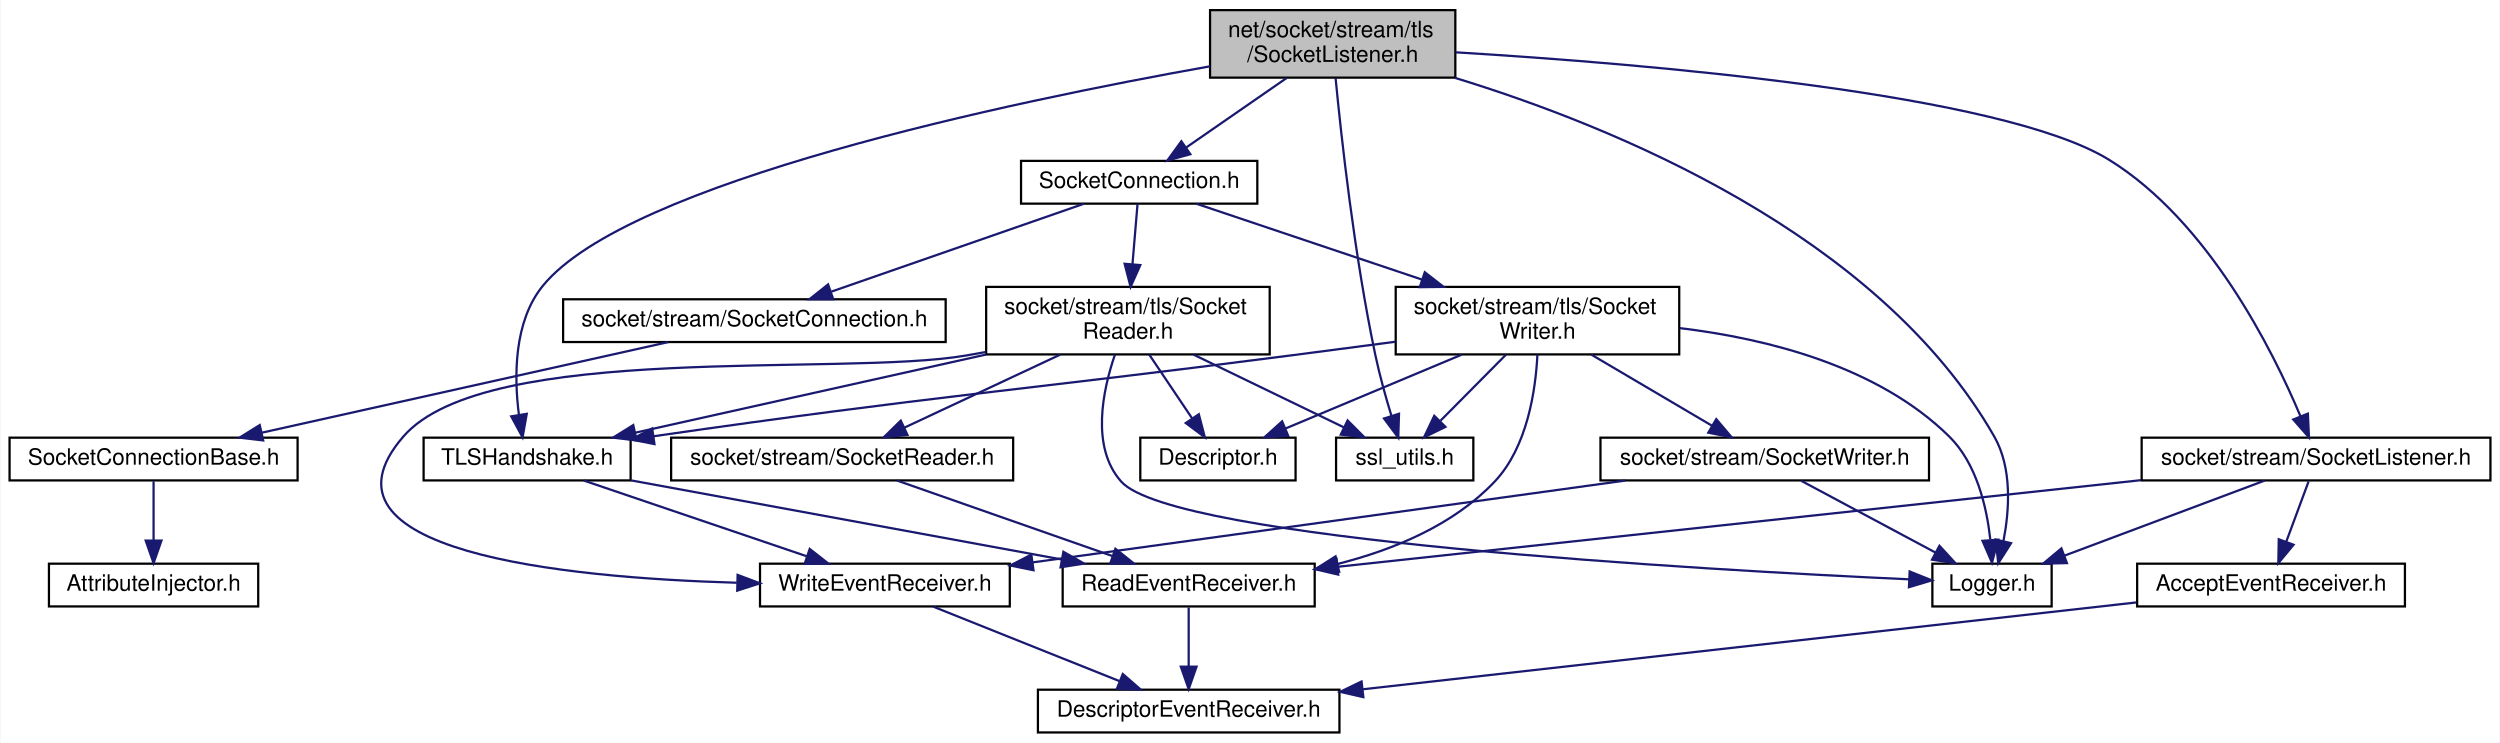
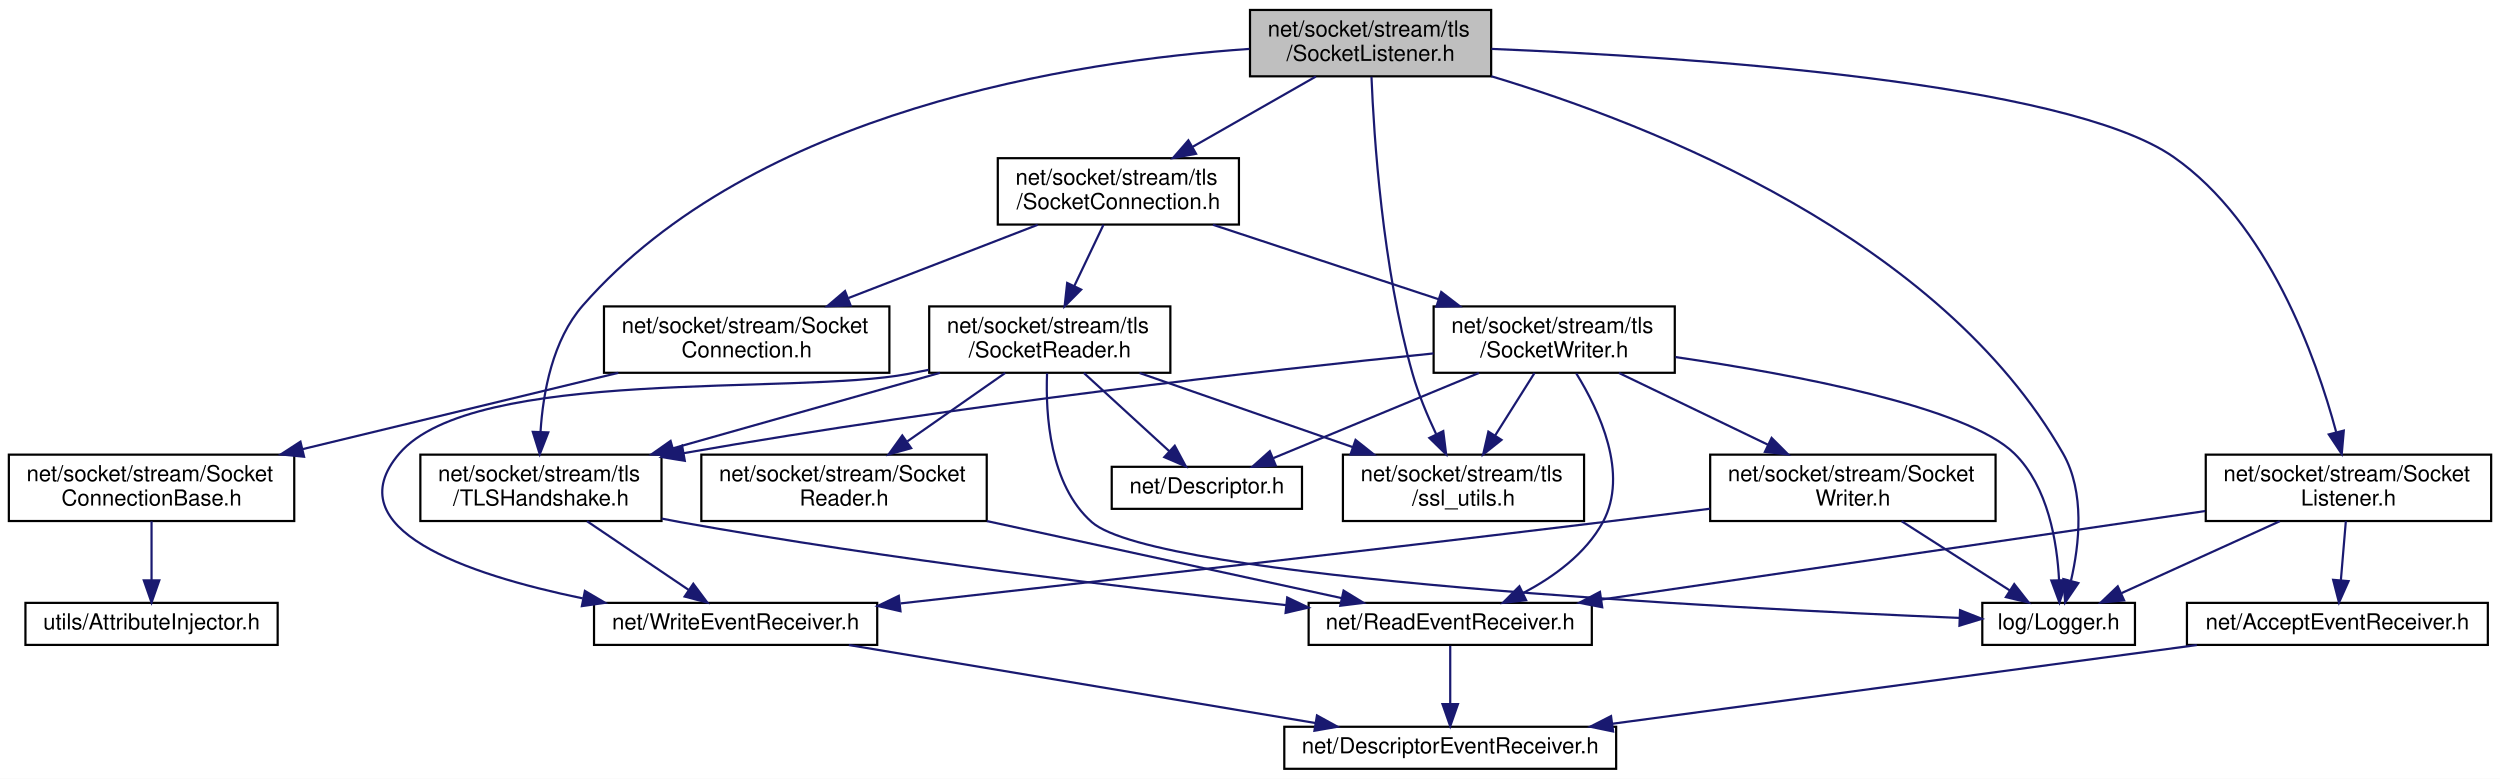
- <svg xmlns="http://www.w3.org/2000/svg" xmlns:xlink="http://www.w3.org/1999/xlink" width="1111pt" height="330pt" viewBox="0.00 0.00 1110.50 330.00">
-   <g id="graph0" class="graph" transform="scale(1 1) rotate(0) translate(4 326)">
-     <polygon fill="white" stroke="transparent" points="-4,4 -4,-326 1106.5,-326 1106.5,4 -4,4" />
+ <svg xmlns="http://www.w3.org/2000/svg" xmlns:xlink="http://www.w3.org/1999/xlink" width="1130pt" height="352pt" viewBox="0.00 0.00 1130.00 352.00">
+   <g id="graph0" class="graph" transform="scale(1 1) rotate(0) translate(4 348)">
+     <polygon fill="white" stroke="transparent" points="-4,4 -4,-348 1126,-348 1126,4 -4,4" />
    <g id="node1" class="node">
      <g id="a_node1">
        <a xlink:title=" ">
-           <polygon fill="#bfbfbf" stroke="black" points="533.5,-291.5 533.5,-321.5 642.5,-321.5 642.5,-291.5 533.5,-291.5" />
-           <text text-anchor="start" x="541.5" y="-309.5" font-family="Helvetica,sans-Serif" font-size="10.00">net/socket/stream/tls</text>
-           <text text-anchor="middle" x="588" y="-298.5" font-family="Helvetica,sans-Serif" font-size="10.00">/SocketListener.h</text>
+           <polygon fill="#bfbfbf" stroke="black" points="561,-313.5 561,-343.5 670,-343.5 670,-313.5 561,-313.5" />
+           <text text-anchor="start" x="569" y="-331.5" font-family="Helvetica,sans-Serif" font-size="10.00">net/socket/stream/tls</text>
+           <text text-anchor="middle" x="615.5" y="-320.5" font-family="Helvetica,sans-Serif" font-size="10.00">/SocketListener.h</text>
        </a>
      </g>
    </g>
    <g id="node2" class="node">
      <g id="a_node2">
        <a xlink:href="_logger_8h.html" target="_top" xlink:title=" ">
-           <polygon fill="white" stroke="black" points="854.5,-56.5 854.5,-75.5 907.5,-75.5 907.5,-56.5 854.5,-56.5" />
-           <text text-anchor="middle" x="881" y="-63.5" font-family="Helvetica,sans-Serif" font-size="10.00">Logger.h</text>
+           <polygon fill="white" stroke="black" points="892,-56.5 892,-75.5 961,-75.5 961,-56.5 892,-56.5" />
+           <text text-anchor="middle" x="926.5" y="-63.5" font-family="Helvetica,sans-Serif" font-size="10.00">log/Logger.h</text>
        </a>
      </g>
    </g>
    <g id="edge1" class="edge">
-       <path fill="none" stroke="midnightblue" d="M642.23,-291.43C712.07,-270.07 830.57,-222.07 882,-132 890.04,-117.93 888.74,-99.19 886.06,-85.45" />
-       <polygon fill="midnightblue" stroke="midnightblue" points="889.46,-84.61 883.76,-75.68 882.64,-86.22 889.46,-84.61" />
+       <path fill="none" stroke="midnightblue" d="M670.08,-313.52C743.96,-291.32 872.96,-240.22 928.5,-143 938.5,-125.49 935.86,-101.82 932.09,-85.57" />
+       <polygon fill="midnightblue" stroke="midnightblue" points="935.41,-84.44 929.45,-75.68 928.65,-86.24 935.41,-84.44" />
    </g>
    <g id="node3" class="node">
      <g id="a_node3">
+         <a xlink:href="_socket_listener_8h.html" target="_top" xlink:title=" ">
+           <polygon fill="white" stroke="black" points="993,-112.5 993,-142.5 1122,-142.5 1122,-112.5 993,-112.5" />
+           <text text-anchor="start" x="1001" y="-130.5" font-family="Helvetica,sans-Serif" font-size="10.00">net/socket/stream/Socket</text>
+           <text text-anchor="middle" x="1057.5" y="-119.5" font-family="Helvetica,sans-Serif" font-size="10.00">Listener.h</text>
+         </a>
+       </g>
+     </g>
+     <g id="edge2" class="edge">
+       <path fill="none" stroke="midnightblue" d="M670.13,-325.89C758.98,-322.29 929.8,-311.04 978.5,-277 1021.26,-247.11 1042.82,-186.61 1051.93,-152.78" />
+       <polygon fill="midnightblue" stroke="midnightblue" points="1055.4,-153.37 1054.47,-142.81 1048.61,-151.64 1055.4,-153.37" />
+     </g>
+     <g id="node7" class="node">
+       <g id="a_node7">
        <a xlink:href="tls_2_socket_connection_8h.html" target="_top" xlink:title=" ">
-           <polygon fill="white" stroke="black" points="449.5,-235.5 449.5,-254.5 554.5,-254.5 554.5,-235.5 449.5,-235.5" />
-           <text text-anchor="middle" x="502" y="-242.5" font-family="Helvetica,sans-Serif" font-size="10.00">SocketConnection.h</text>
-         </a>
-       </g>
-     </g>
-     <g id="edge2" class="edge">
-       <path fill="none" stroke="midnightblue" d="M567.62,-291.4C554.09,-282.04 536.39,-269.79 522.78,-260.38" />
-       <polygon fill="midnightblue" stroke="midnightblue" points="524.73,-257.47 514.51,-254.66 520.75,-263.23 524.73,-257.47" />
+           <polygon fill="white" stroke="black" points="447,-246.5 447,-276.5 556,-276.5 556,-246.5 447,-246.5" />
+           <text text-anchor="start" x="455" y="-264.5" font-family="Helvetica,sans-Serif" font-size="10.00">net/socket/stream/tls</text>
+           <text text-anchor="middle" x="501.5" y="-253.5" font-family="Helvetica,sans-Serif" font-size="10.00">/SocketConnection.h</text>
+         </a>
+       </g>
+     </g>
+     <g id="edge8" class="edge">
+       <path fill="none" stroke="midnightblue" d="M590.76,-313.4C574.48,-304.11 552.96,-291.84 535.13,-281.67" />
+       <polygon fill="midnightblue" stroke="midnightblue" points="536.61,-278.49 526.19,-276.58 533.14,-284.57 536.61,-278.49" />
+     </g>
+     <g id="node15" class="node">
+       <g id="a_node15">
+         <a xlink:href="_t_l_s_handshake_8h.html" target="_top" xlink:title=" ">
+           <polygon fill="white" stroke="black" points="186,-112.5 186,-142.5 295,-142.5 295,-112.5 186,-112.5" />
+           <text text-anchor="start" x="194" y="-130.5" font-family="Helvetica,sans-Serif" font-size="10.00">net/socket/stream/tls</text>
+           <text text-anchor="middle" x="240.5" y="-119.5" font-family="Helvetica,sans-Serif" font-size="10.00">/TLSHandshake.h</text>
+         </a>
+       </g>
+     </g>
+     <g id="edge32" class="edge">
+       <path fill="none" stroke="midnightblue" d="M560.75,-325.89C481.76,-320.45 336.85,-298.21 259.5,-210 245.78,-194.35 241.46,-170.69 240.32,-152.89" />
+       <polygon fill="midnightblue" stroke="midnightblue" points="243.82,-152.56 239.97,-142.69 236.82,-152.8 243.82,-152.56" />
+     </g>
+     <g id="node16" class="node">
+       <g id="a_node16">
+         <a xlink:href="ssl__utils_8h.html" target="_top" xlink:title=" ">
+           <polygon fill="white" stroke="black" points="603,-112.5 603,-142.5 712,-142.5 712,-112.5 603,-112.5" />
+           <text text-anchor="start" x="611" y="-130.5" font-family="Helvetica,sans-Serif" font-size="10.00">net/socket/stream/tls</text>
+           <text text-anchor="middle" x="657.5" y="-119.5" font-family="Helvetica,sans-Serif" font-size="10.00">/ssl_utils.h</text>
+         </a>
+       </g>
+     </g>
+     <g id="edge33" class="edge">
+       <path fill="none" stroke="midnightblue" d="M615.91,-313.3C616.98,-286.53 620.84,-227 634.5,-179 637.12,-169.81 641.16,-160.16 645.13,-151.79" />
+       <polygon fill="midnightblue" stroke="midnightblue" points="648.35,-153.16 649.66,-142.65 642.08,-150.05 648.35,-153.16" />
+     </g>
+     <g id="edge3" class="edge">
+       <path fill="none" stroke="midnightblue" d="M1026.45,-112.4C1004.77,-102.55 976.04,-89.5 954.95,-79.92" />
+       <polygon fill="midnightblue" stroke="midnightblue" points="956.11,-76.61 945.56,-75.66 953.22,-82.98 956.11,-76.61" />
+     </g>
+     <g id="node4" class="node">
+       <g id="a_node4">
+         <a xlink:href="_accept_event_receiver_8h.html" target="_top" xlink:title=" ">
+           <polygon fill="white" stroke="black" points="984.5,-56.5 984.5,-75.5 1120.5,-75.5 1120.5,-56.5 984.5,-56.5" />
+           <text text-anchor="middle" x="1052.5" y="-63.5" font-family="Helvetica,sans-Serif" font-size="10.00">net/AcceptEventReceiver.h</text>
+         </a>
+       </g>
+     </g>
+     <g id="edge4" class="edge">
+       <path fill="none" stroke="midnightblue" d="M1056.32,-112.4C1055.65,-104.47 1054.81,-94.46 1054.08,-85.86" />
+       <polygon fill="midnightblue" stroke="midnightblue" points="1057.55,-85.33 1053.23,-75.66 1050.58,-85.92 1057.55,-85.33" />
+     </g>
+     <g id="node6" class="node">
+       <g id="a_node6">
+         <a xlink:href="_read_event_receiver_8h.html" target="_top" xlink:title=" ">
+           <polygon fill="white" stroke="black" points="587.5,-56.5 587.5,-75.5 715.5,-75.5 715.5,-56.5 587.5,-56.5" />
+           <text text-anchor="middle" x="651.5" y="-63.5" font-family="Helvetica,sans-Serif" font-size="10.00">net/ReadEventReceiver.h</text>
+         </a>
+       </g>
+     </g>
+     <g id="edge6" class="edge">
+       <path fill="none" stroke="midnightblue" d="M992.72,-117.01C918.05,-106.06 795.87,-88.16 719.76,-77" />
+       <polygon fill="midnightblue" stroke="midnightblue" points="720.2,-73.53 709.8,-75.54 719.18,-80.46 720.2,-73.53" />
+     </g>
+     <g id="node5" class="node">
+       <g id="a_node5">
+         <a xlink:href="_descriptor_event_receiver_8h.html" target="_top" xlink:title=" ">
+           <polygon fill="white" stroke="black" points="576.5,-0.5 576.5,-19.5 726.5,-19.5 726.5,-0.5 576.5,-0.5" />
+           <text text-anchor="middle" x="651.5" y="-7.5" font-family="Helvetica,sans-Serif" font-size="10.00">net/DescriptorEventReceiver.h</text>
+         </a>
+       </g>
+     </g>
+     <g id="edge5" class="edge">
+       <path fill="none" stroke="midnightblue" d="M988.96,-56.44C917.1,-46.77 800.28,-31.04 724.67,-20.85" />
+       <polygon fill="midnightblue" stroke="midnightblue" points="725.12,-17.38 714.74,-19.52 724.19,-24.32 725.12,-17.38" />
+     </g>
+     <g id="edge7" class="edge">
+       <path fill="none" stroke="midnightblue" d="M651.5,-56.08C651.5,-49.01 651.5,-38.86 651.5,-29.99" />
+       <polygon fill="midnightblue" stroke="midnightblue" points="655,-29.75 651.5,-19.75 648,-29.75 655,-29.75" />
+     </g>
+     <g id="node8" class="node">
+       <g id="a_node8">
+         <a xlink:href="_socket_connection_8h.html" target="_top" xlink:title=" ">
+           <polygon fill="white" stroke="black" points="269,-179.5 269,-209.5 398,-209.5 398,-179.5 269,-179.5" />
+           <text text-anchor="start" x="277" y="-197.5" font-family="Helvetica,sans-Serif" font-size="10.00">net/socket/stream/Socket</text>
+           <text text-anchor="middle" x="333.5" y="-186.5" font-family="Helvetica,sans-Serif" font-size="10.00">Connection.h</text>
+         </a>
+       </g>
+     </g>
+     <g id="edge9" class="edge">
+       <path fill="none" stroke="midnightblue" d="M465.05,-246.4C439.95,-236.69 406.41,-223.71 379.48,-213.29" />
+       <polygon fill="midnightblue" stroke="midnightblue" points="380.47,-209.92 369.88,-209.58 377.95,-216.45 380.47,-209.92" />
+     </g>
+     <g id="node11" class="node">
+       <g id="a_node11">
+         <a xlink:href="tls_2_socket_reader_8h.html" target="_top" xlink:title=" ">
+           <polygon fill="white" stroke="black" points="416,-179.5 416,-209.5 525,-209.5 525,-179.5 416,-179.5" />
+           <text text-anchor="start" x="424" y="-197.5" font-family="Helvetica,sans-Serif" font-size="10.00">net/socket/stream/tls</text>
+           <text text-anchor="middle" x="470.5" y="-186.5" font-family="Helvetica,sans-Serif" font-size="10.00">/SocketReader.h</text>
+         </a>
+       </g>
+     </g>
+     <g id="edge12" class="edge">
+       <path fill="none" stroke="midnightblue" d="M494.77,-246.4C490.91,-238.3 485.97,-227.94 481.56,-218.69" />
+       <polygon fill="midnightblue" stroke="midnightblue" points="484.68,-217.1 477.21,-209.58 478.36,-220.11 484.68,-217.1" />
+     </g>
+     <g id="node17" class="node">
+       <g id="a_node17">
+         <a xlink:href="tls_2_socket_writer_8h.html" target="_top" xlink:title=" ">
+           <polygon fill="white" stroke="black" points="644,-179.5 644,-209.5 753,-209.5 753,-179.5 644,-179.5" />
+           <text text-anchor="start" x="652" y="-197.5" font-family="Helvetica,sans-Serif" font-size="10.00">net/socket/stream/tls</text>
+           <text text-anchor="middle" x="698.5" y="-186.5" font-family="Helvetica,sans-Serif" font-size="10.00">/SocketWriter.h</text>
+         </a>
+       </g>
+     </g>
+     <g id="edge23" class="edge">
+       <path fill="none" stroke="midnightblue" d="M544.25,-246.4C574.19,-236.52 614.39,-223.25 646.24,-212.74" />
+       <polygon fill="midnightblue" stroke="midnightblue" points="647.44,-216.03 655.84,-209.58 645.24,-209.39 647.44,-216.03" />
    </g>
    <g id="node9" class="node">
      <g id="a_node9">
-         <a xlink:href="_t_l_s_handshake_8h.html" target="_top" xlink:title=" ">
-           <polygon fill="white" stroke="black" points="184,-112.5 184,-131.5 276,-131.5 276,-112.5 184,-112.5" />
-           <text text-anchor="middle" x="230" y="-119.5" font-family="Helvetica,sans-Serif" font-size="10.00">TLSHandshake.h</text>
-         </a>
-       </g>
-     </g>
-     <g id="edge27" class="edge">
-       <path fill="none" stroke="midnightblue" d="M533.45,-296.52C444.57,-280.7 274.63,-245.15 237,-199 224.07,-183.15 224.19,-158.78 226.32,-141.93" />
-       <polygon fill="midnightblue" stroke="midnightblue" points="229.84,-142.09 227.98,-131.66 222.93,-140.97 229.84,-142.09" />
+         <a xlink:href="_socket_connection_base_8h.html" target="_top" xlink:title=" ">
+           <polygon fill="white" stroke="black" points="0,-112.5 0,-142.5 129,-142.5 129,-112.5 0,-112.5" />
+           <text text-anchor="start" x="8" y="-130.5" font-family="Helvetica,sans-Serif" font-size="10.00">net/socket/stream/Socket</text>
+           <text text-anchor="middle" x="64.5" y="-119.5" font-family="Helvetica,sans-Serif" font-size="10.00">ConnectionBase.h</text>
+         </a>
+       </g>
+     </g>
+     <g id="edge10" class="edge">
+       <path fill="none" stroke="midnightblue" d="M275.46,-179.48C233.53,-169.34 176.76,-155.63 132.67,-144.97" />
+       <polygon fill="midnightblue" stroke="midnightblue" points="133.44,-141.56 122.9,-142.61 131.8,-148.36 133.44,-141.56" />
+     </g>
+     <g id="node10" class="node">
+       <g id="a_node10">
+         <a xlink:href="_attribute_injector_8h.html" target="_top" xlink:title=" ">
+           <polygon fill="white" stroke="black" points="7.5,-56.5 7.5,-75.5 121.5,-75.5 121.5,-56.5 7.5,-56.5" />
+           <text text-anchor="middle" x="64.5" y="-63.5" font-family="Helvetica,sans-Serif" font-size="10.00">utils/AttributeInjector.h</text>
+         </a>
+       </g>
+     </g>
+     <g id="edge11" class="edge">
+       <path fill="none" stroke="midnightblue" d="M64.5,-112.4C64.5,-104.47 64.5,-94.46 64.5,-85.86" />
+       <polygon fill="midnightblue" stroke="midnightblue" points="68,-85.66 64.5,-75.66 61,-85.66 68,-85.66" />
+     </g>
+     <g id="edge13" class="edge">
+       <path fill="none" stroke="midnightblue" d="M469.27,-179.23C468.55,-160.72 470.42,-128.81 489.5,-112 518.54,-86.42 776.29,-73.11 881.78,-68.7" />
+       <polygon fill="midnightblue" stroke="midnightblue" points="881.95,-72.19 891.8,-68.29 881.67,-65.2 881.95,-72.19" />
+     </g>
+     <g id="node12" class="node">
+       <g id="a_node12">
+         <a xlink:href="_descriptor_8h.html" target="_top" xlink:title=" ">
+           <polygon fill="white" stroke="black" points="498.5,-118 498.5,-137 584.5,-137 584.5,-118 498.5,-118" />
+           <text text-anchor="middle" x="541.5" y="-125" font-family="Helvetica,sans-Serif" font-size="10.00">net/Descriptor.h</text>
+         </a>
+       </g>
+     </g>
+     <g id="edge14" class="edge">
+       <path fill="none" stroke="midnightblue" d="M485.91,-179.4C497.31,-168.96 512.83,-154.75 524.57,-144" />
+       <polygon fill="midnightblue" stroke="midnightblue" points="526.99,-146.53 532,-137.19 522.26,-141.37 526.99,-146.53" />
+     </g>
+     <g id="node13" class="node">
+       <g id="a_node13">
+         <a xlink:href="_write_event_receiver_8h.html" target="_top" xlink:title=" ">
+           <polygon fill="white" stroke="black" points="264.5,-56.5 264.5,-75.5 392.5,-75.5 392.5,-56.5 264.5,-56.5" />
+           <text text-anchor="middle" x="328.5" y="-63.5" font-family="Helvetica,sans-Serif" font-size="10.00">net/WriteEventReceiver.h</text>
+         </a>
+       </g>
+     </g>
+     <g id="edge15" class="edge">
+       <path fill="none" stroke="midnightblue" d="M415.74,-180.84C412.62,-180.2 409.52,-179.58 406.5,-179 355.69,-169.28 210.13,-182.31 176.5,-143 147.31,-108.88 206.55,-88.47 259.39,-77.53" />
+       <polygon fill="midnightblue" stroke="midnightblue" points="260.37,-80.9 269.5,-75.53 259.01,-74.03 260.37,-80.9" />
    </g>
    <g id="node14" class="node">
      <g id="a_node14">
-         <a xlink:href="ssl__utils_8h.html" target="_top" xlink:title=" ">
-           <polygon fill="white" stroke="black" points="589.5,-112.5 589.5,-131.5 650.5,-131.5 650.5,-112.5 589.5,-112.5" />
-           <text text-anchor="middle" x="620" y="-119.5" font-family="Helvetica,sans-Serif" font-size="10.00">ssl_utils.h</text>
-         </a>
-       </g>
-     </g>
-     <g id="edge33" class="edge">
-       <path fill="none" stroke="midnightblue" d="M589.28,-291.33C591.69,-266.27 597.54,-212.55 607,-168 608.9,-159.04 611.65,-149.25 614.13,-141.1" />
-       <polygon fill="midnightblue" stroke="midnightblue" points="617.47,-142.12 617.14,-131.53 610.8,-140.02 617.47,-142.12" />
-     </g>
-     <g id="node17" class="node">
-       <g id="a_node17">
-         <a xlink:href="_socket_listener_8h.html" target="_top" xlink:title=" ">
-           <polygon fill="white" stroke="black" points="947.5,-112.5 947.5,-131.5 1102.5,-131.5 1102.5,-112.5 947.5,-112.5" />
-           <text text-anchor="middle" x="1025" y="-119.5" font-family="Helvetica,sans-Serif" font-size="10.00">socket/stream/SocketListener.h</text>
-         </a>
-       </g>
-     </g>
-     <g id="edge28" class="edge">
-       <path fill="none" stroke="midnightblue" d="M642.59,-302.75C727.27,-297.63 885.5,-284.37 933,-255 977.23,-227.66 1005.78,-170.29 1018.07,-141.02" />
-       <polygon fill="midnightblue" stroke="midnightblue" points="1021.37,-142.19 1021.86,-131.61 1014.87,-139.58 1021.37,-142.19" />
-     </g>
-     <g id="node4" class="node">
-       <g id="a_node4">
-         <a xlink:href="_socket_connection_8h.html" target="_top" xlink:title=" ">
-           <polygon fill="white" stroke="black" points="246,-174 246,-193 416,-193 416,-174 246,-174" />
-           <text text-anchor="middle" x="331" y="-181" font-family="Helvetica,sans-Serif" font-size="10.00">socket/stream/SocketConnection.h</text>
-         </a>
-       </g>
-     </g>
-     <g id="edge3" class="edge">
-       <path fill="none" stroke="midnightblue" d="M477.5,-235.48C448.04,-225.22 398.42,-207.96 365.2,-196.4" />
-       <polygon fill="midnightblue" stroke="midnightblue" points="366.05,-192.99 355.45,-193.01 363.75,-199.6 366.05,-192.99" />
-     </g>
-     <g id="node7" class="node">
-       <g id="a_node7">
-         <a xlink:href="tls_2_socket_reader_8h.html" target="_top" xlink:title=" ">
-           <polygon fill="white" stroke="black" points="434,-168.5 434,-198.5 560,-198.5 560,-168.5 434,-168.5" />
-           <text text-anchor="start" x="442" y="-186.5" font-family="Helvetica,sans-Serif" font-size="10.00">socket/stream/tls/Socket</text>
-           <text text-anchor="middle" x="497" y="-175.5" font-family="Helvetica,sans-Serif" font-size="10.00">Reader.h</text>
-         </a>
-       </g>
-     </g>
-     <g id="edge6" class="edge">
-       <path fill="none" stroke="midnightblue" d="M501.28,-235.48C500.7,-228.47 499.83,-218.19 499.03,-208.7" />
-       <polygon fill="midnightblue" stroke="midnightblue" points="502.5,-208.19 498.18,-198.52 495.53,-208.78 502.5,-208.19" />
-     </g>
-     <g id="node15" class="node">
-       <g id="a_node15">
-         <a xlink:href="tls_2_socket_writer_8h.html" target="_top" xlink:title=" ">
-           <polygon fill="white" stroke="black" points="616,-168.5 616,-198.5 742,-198.5 742,-168.5 616,-168.5" />
-           <text text-anchor="start" x="624" y="-186.5" font-family="Helvetica,sans-Serif" font-size="10.00">socket/stream/tls/Socket</text>
-           <text text-anchor="middle" x="679" y="-175.5" font-family="Helvetica,sans-Serif" font-size="10.00">Writer.h</text>
-         </a>
-       </g>
+         <a xlink:href="_socket_reader_8h.html" target="_top" xlink:title=" ">
+           <polygon fill="white" stroke="black" points="313,-112.5 313,-142.5 442,-142.5 442,-112.5 313,-112.5" />
+           <text text-anchor="start" x="321" y="-130.5" font-family="Helvetica,sans-Serif" font-size="10.00">net/socket/stream/Socket</text>
+           <text text-anchor="middle" x="377.5" y="-119.5" font-family="Helvetica,sans-Serif" font-size="10.00">Reader.h</text>
+         </a>
+       </g>
+     </g>
+     <g id="edge17" class="edge">
+       <path fill="none" stroke="midnightblue" d="M450.32,-179.4C437.4,-170.37 420.44,-158.51 406.14,-148.52" />
+       <polygon fill="midnightblue" stroke="midnightblue" points="407.84,-145.44 397.64,-142.58 403.83,-151.17 407.84,-145.44" />
+     </g>
+     <g id="edge19" class="edge">
+       <path fill="none" stroke="midnightblue" d="M420.88,-179.48C385.48,-169.47 337.71,-155.97 300.22,-145.38" />
+       <polygon fill="midnightblue" stroke="midnightblue" points="301.01,-141.96 290.43,-142.61 299.1,-148.7 301.01,-141.96" />
+     </g>
+     <g id="edge22" class="edge">
+       <path fill="none" stroke="midnightblue" d="M511.08,-179.4C539.38,-169.56 577.33,-156.37 607.5,-145.88" />
+       <polygon fill="midnightblue" stroke="midnightblue" points="608.71,-149.17 617,-142.58 606.41,-142.55 608.71,-149.17" />
+     </g>
+     <g id="edge16" class="edge">
+       <path fill="none" stroke="midnightblue" d="M379.68,-56.44C436.97,-46.87 529.74,-31.36 590.69,-21.17" />
+       <polygon fill="midnightblue" stroke="midnightblue" points="591.27,-24.62 600.56,-19.52 590.12,-17.71 591.27,-24.62" />
    </g>
    <g id="edge18" class="edge">
-       <path fill="none" stroke="midnightblue" d="M527.36,-235.48C553.46,-226.7 594.85,-212.79 627.8,-201.71" />
-       <polygon fill="midnightblue" stroke="midnightblue" points="628.92,-205.03 637.28,-198.52 626.69,-198.39 628.92,-205.03" />
-     </g>
-     <g id="node5" class="node">
-       <g id="a_node5">
-         <a xlink:href="_socket_connection_base_8h.html" target="_top" xlink:title=" ">
-           <polygon fill="white" stroke="black" points="0,-112.5 0,-131.5 128,-131.5 128,-112.5 0,-112.5" />
-           <text text-anchor="middle" x="64" y="-119.5" font-family="Helvetica,sans-Serif" font-size="10.00">SocketConnectionBase.h</text>
-         </a>
-       </g>
-     </g>
-     <g id="edge4" class="edge">
-       <path fill="none" stroke="midnightblue" d="M292.75,-173.98C245.16,-163.37 163.89,-145.26 112.12,-133.72" />
-       <polygon fill="midnightblue" stroke="midnightblue" points="112.71,-130.27 102.18,-131.51 111.18,-137.1 112.71,-130.27" />
-     </g>
-     <g id="node6" class="node">
-       <g id="a_node6">
-         <a xlink:href="_attribute_injector_8h.html" target="_top" xlink:title=" ">
-           <polygon fill="white" stroke="black" points="17.5,-56.5 17.5,-75.5 110.5,-75.5 110.5,-56.5 17.5,-56.5" />
-           <text text-anchor="middle" x="64" y="-63.5" font-family="Helvetica,sans-Serif" font-size="10.00">AttributeInjector.h</text>
-         </a>
-       </g>
-     </g>
-     <g id="edge5" class="edge">
-       <path fill="none" stroke="midnightblue" d="M64,-112.08C64,-105.01 64,-94.86 64,-85.99" />
-       <polygon fill="midnightblue" stroke="midnightblue" points="67.5,-85.75 64,-75.75 60.5,-85.75 67.5,-85.75" />
-     </g>
-     <g id="edge8" class="edge">
-       <path fill="none" stroke="midnightblue" d="M491.23,-168.4C485.82,-152.63 480.39,-127.28 494,-112 517.09,-86.07 752.12,-72.78 844.24,-68.54" />
-       <polygon fill="midnightblue" stroke="midnightblue" points="844.4,-72.04 854.23,-68.09 844.09,-65.05 844.4,-72.04" />
-     </g>
-     <g id="node8" class="node">
-       <g id="a_node8">
-         <a xlink:href="_descriptor_8h.html" target="_top" xlink:title=" ">
-           <polygon fill="white" stroke="black" points="502.5,-112.5 502.5,-131.5 571.5,-131.5 571.5,-112.5 502.5,-112.5" />
-           <text text-anchor="middle" x="537" y="-119.5" font-family="Helvetica,sans-Serif" font-size="10.00">Descriptor.h</text>
-         </a>
-       </g>
-     </g>
-     <g id="edge7" class="edge">
-       <path fill="none" stroke="midnightblue" d="M506.48,-168.4C512.17,-159.93 519.45,-149.1 525.48,-140.14" />
-       <polygon fill="midnightblue" stroke="midnightblue" points="528.51,-141.91 531.18,-131.66 522.7,-138 528.51,-141.91" />
-     </g>
-     <g id="edge9" class="edge">
-       <path fill="none" stroke="midnightblue" d="M434.06,-168.47C386.29,-157.83 321.6,-143.41 277.97,-133.69" />
-       <polygon fill="midnightblue" stroke="midnightblue" points="278.69,-130.27 268.17,-131.51 277.17,-137.1 278.69,-130.27" />
-     </g>
-     <g id="node12" class="node">
-       <g id="a_node12">
-         <a xlink:href="_write_event_receiver_8h.html" target="_top" xlink:title=" ">
-           <polygon fill="white" stroke="black" points="333.5,-56.5 333.5,-75.5 444.5,-75.5 444.5,-56.5 333.5,-56.5" />
-           <text text-anchor="middle" x="389" y="-63.5" font-family="Helvetica,sans-Serif" font-size="10.00">WriteEventReceiver.h</text>
-         </a>
-       </g>
-     </g>
-     <g id="edge14" class="edge">
-       <path fill="none" stroke="midnightblue" d="M433.82,-169.57C430.84,-169.02 427.89,-168.5 425,-168 369.69,-158.46 211.75,-174.42 175,-132 130.84,-81.02 245.13,-69.3 323.18,-67.03" />
-       <polygon fill="midnightblue" stroke="midnightblue" points="323.54,-70.52 333.45,-66.78 323.37,-63.52 323.54,-70.52" />
-     </g>
-     <g id="node13" class="node">
-       <g id="a_node13">
-         <a xlink:href="_socket_reader_8h.html" target="_top" xlink:title=" ">
-           <polygon fill="white" stroke="black" points="294,-112.5 294,-131.5 446,-131.5 446,-112.5 294,-112.5" />
-           <text text-anchor="middle" x="370" y="-119.5" font-family="Helvetica,sans-Serif" font-size="10.00">socket/stream/SocketReader.h</text>
-         </a>
-       </g>
-     </g>
-     <g id="edge15" class="edge">
-       <path fill="none" stroke="midnightblue" d="M466.9,-168.4C445.88,-158.55 418.03,-145.5 397.58,-135.92" />
-       <polygon fill="midnightblue" stroke="midnightblue" points="399.02,-132.73 388.48,-131.66 396.05,-139.07 399.02,-132.73" />
-     </g>
-     <g id="edge17" class="edge">
-       <path fill="none" stroke="midnightblue" d="M526.15,-168.4C546.42,-158.59 573.24,-145.62 593.02,-136.05" />
-       <polygon fill="midnightblue" stroke="midnightblue" points="594.62,-139.16 602.1,-131.66 591.58,-132.86 594.62,-139.16" />
-     </g>
-     <g id="node10" class="node">
-       <g id="a_node10">
-         <a xlink:href="_read_event_receiver_8h.html" target="_top" xlink:title=" ">
-           <polygon fill="white" stroke="black" points="468,-56.5 468,-75.5 580,-75.5 580,-56.5 468,-56.5" />
-           <text text-anchor="middle" x="524" y="-63.5" font-family="Helvetica,sans-Serif" font-size="10.00">ReadEventReceiver.h</text>
-         </a>
-       </g>
-     </g>
-     <g id="edge10" class="edge">
-       <path fill="none" stroke="midnightblue" d="M276.26,-112.5C328.02,-103 411.88,-87.59 467.49,-77.38" />
-       <polygon fill="midnightblue" stroke="midnightblue" points="468.32,-80.79 477.52,-75.54 467.06,-73.9 468.32,-80.79" />
-     </g>
-     <g id="edge12" class="edge">
-       <path fill="none" stroke="midnightblue" d="M255.19,-112.44C281.94,-103.36 324.4,-88.94 354.31,-78.78" />
-       <polygon fill="midnightblue" stroke="midnightblue" points="355.58,-82.05 363.92,-75.52 353.33,-75.42 355.58,-82.05" />
-     </g>
-     <g id="node11" class="node">
-       <g id="a_node11">
-         <a xlink:href="_descriptor_event_receiver_8h.html" target="_top" xlink:title=" ">
-           <polygon fill="white" stroke="black" points="457,-0.5 457,-19.5 591,-19.5 591,-0.5 457,-0.5" />
-           <text text-anchor="middle" x="524" y="-7.5" font-family="Helvetica,sans-Serif" font-size="10.00">DescriptorEventReceiver.h</text>
-         </a>
-       </g>
-     </g>
-     <g id="edge11" class="edge">
-       <path fill="none" stroke="midnightblue" d="M524,-56.08C524,-49.01 524,-38.86 524,-29.99" />
-       <polygon fill="midnightblue" stroke="midnightblue" points="527.5,-29.75 524,-19.75 520.5,-29.75 527.5,-29.75" />
-     </g>
-     <g id="edge13" class="edge">
-       <path fill="none" stroke="midnightblue" d="M410.39,-56.44C432.71,-47.52 467.9,-33.44 493.21,-23.32" />
-       <polygon fill="midnightblue" stroke="midnightblue" points="494.72,-26.48 502.71,-19.52 492.12,-19.98 494.72,-26.48" />
-     </g>
-     <g id="edge16" class="edge">
-       <path fill="none" stroke="midnightblue" d="M394.4,-112.44C420.2,-103.4 461.08,-89.06 490.02,-78.92" />
-       <polygon fill="midnightblue" stroke="midnightblue" points="491.43,-82.13 499.71,-75.52 489.12,-75.52 491.43,-82.13" />
+       <path fill="none" stroke="midnightblue" d="M442.09,-112.47C491.11,-101.83 557.5,-87.41 602.28,-77.69" />
+       <polygon fill="midnightblue" stroke="midnightblue" points="603.3,-81.05 612.33,-75.51 601.81,-74.21 603.3,-81.05" />
    </g>
    <g id="edge20" class="edge">
-       <path fill="none" stroke="midnightblue" d="M742.19,-180.19C781.51,-175.47 830.42,-163.11 862,-132 874.16,-120.02 878.64,-100.72 880.24,-86.26" />
-       <polygon fill="midnightblue" stroke="midnightblue" points="883.75,-86.16 880.99,-75.93 876.77,-85.65 883.75,-86.16" />
-     </g>
-     <g id="edge19" class="edge">
-       <path fill="none" stroke="midnightblue" d="M645.35,-168.4C621.52,-158.42 589.85,-145.15 566.91,-135.53" />
-       <polygon fill="midnightblue" stroke="midnightblue" points="568.24,-132.29 557.66,-131.66 565.53,-138.75 568.24,-132.29" />
-     </g>
-     <g id="edge22" class="edge">
-       <path fill="none" stroke="midnightblue" d="M615.89,-174.13C600.55,-172.11 584.19,-169.96 569,-168 446.02,-152.1 412.59,-150.36 286.26,-132.14" />
-       <polygon fill="midnightblue" stroke="midnightblue" points="286.59,-128.65 276.19,-130.68 285.59,-135.58 286.59,-128.65" />
+       <path fill="none" stroke="midnightblue" d="M295.07,-113.6C297.91,-113.03 300.74,-112.5 303.5,-112 397.37,-95.17 506.57,-82.09 577.25,-74.48" />
+       <polygon fill="midnightblue" stroke="midnightblue" points="577.82,-77.94 587.39,-73.39 577.08,-70.98 577.82,-77.94" />
    </g>
    <g id="edge21" class="edge">
-       <path fill="none" stroke="midnightblue" d="M678.98,-168.44C678.2,-152.7 674.54,-127.38 660,-112 641.75,-92.69 615.05,-81.66 590.13,-75.37" />
-       <polygon fill="midnightblue" stroke="midnightblue" points="590.86,-71.94 580.33,-73.1 589.28,-78.76 590.86,-71.94" />
+       <path fill="none" stroke="midnightblue" d="M261.35,-112.4C275.2,-103.04 293.31,-90.79 307.24,-81.38" />
+       <polygon fill="midnightblue" stroke="midnightblue" points="309.37,-84.16 315.7,-75.66 305.45,-78.36 309.37,-84.16" />
+     </g>
+     <g id="edge24" class="edge">
+       <path fill="none" stroke="midnightblue" d="M753.35,-186.6C807.43,-178.7 885.01,-164.08 906.5,-143 921.76,-128.03 925.83,-102.92 926.7,-85.68" />
+       <polygon fill="midnightblue" stroke="midnightblue" points="930.19,-85.75 926.88,-75.68 923.2,-85.61 930.19,-85.75" />
    </g>
    <g id="edge26" class="edge">
-       <path fill="none" stroke="midnightblue" d="M665.02,-168.4C656.27,-159.58 644.97,-148.18 635.88,-139.02" />
-       <polygon fill="midnightblue" stroke="midnightblue" points="638.11,-136.29 628.59,-131.66 633.14,-141.22 638.11,-136.29" />
-     </g>
-     <g id="node16" class="node">
-       <g id="a_node16">
-         <a xlink:href="_socket_writer_8h.html" target="_top" xlink:title=" ">
-           <polygon fill="white" stroke="black" points="707,-112.5 707,-131.5 853,-131.5 853,-112.5 707,-112.5" />
-           <text text-anchor="middle" x="780" y="-119.5" font-family="Helvetica,sans-Serif" font-size="10.00">socket/stream/SocketWriter.h</text>
-         </a>
-       </g>
-     </g>
-     <g id="edge23" class="edge">
-       <path fill="none" stroke="midnightblue" d="M702.94,-168.4C719.13,-158.86 740.41,-146.32 756.5,-136.84" />
-       <polygon fill="midnightblue" stroke="midnightblue" points="758.46,-139.75 765.3,-131.66 754.91,-133.72 758.46,-139.75" />
-     </g>
-     <g id="edge24" class="edge">
-       <path fill="none" stroke="midnightblue" d="M796.23,-112.32C812.35,-103.7 837.3,-90.36 855.96,-80.39" />
-       <polygon fill="midnightblue" stroke="midnightblue" points="857.64,-83.46 864.81,-75.65 854.34,-77.28 857.64,-83.46" />
+       <path fill="none" stroke="midnightblue" d="M708.48,-179.21C718.93,-162.32 732.3,-133.78 720.5,-112 712.75,-97.7 698.27,-87.22 684.56,-79.99" />
+       <polygon fill="midnightblue" stroke="midnightblue" points="685.81,-76.71 675.29,-75.5 682.76,-83.01 685.81,-76.71" />
    </g>
    <g id="edge25" class="edge">
-       <path fill="none" stroke="midnightblue" d="M718.04,-112.44C646.17,-102.52 528.15,-86.22 454.71,-76.08" />
-       <polygon fill="midnightblue" stroke="midnightblue" points="455.04,-72.59 444.65,-74.69 454.08,-79.52 455.04,-72.59" />
+       <path fill="none" stroke="midnightblue" d="M664.43,-179.4C636.76,-167.94 598.11,-151.94 571.58,-140.95" />
+       <polygon fill="midnightblue" stroke="midnightblue" points="572.63,-137.6 562.05,-137.01 569.95,-144.07 572.63,-137.6" />
+     </g>
+     <g id="edge30" class="edge">
+       <path fill="none" stroke="midnightblue" d="M643.93,-188.25C569.42,-180.7 431.53,-165.37 304.94,-143.16" />
+       <polygon fill="midnightblue" stroke="midnightblue" points="305.53,-139.71 295.07,-141.41 304.3,-146.6 305.53,-139.71" />
    </g>
    <g id="edge31" class="edge">
-       <path fill="none" stroke="midnightblue" d="M1002.18,-112.44C978.17,-103.44 940.17,-89.19 913.13,-79.05" />
-       <polygon fill="midnightblue" stroke="midnightblue" points="914.3,-75.75 903.71,-75.52 911.84,-82.3 914.3,-75.75" />
-     </g>
-     <g id="edge32" class="edge">
-       <path fill="none" stroke="midnightblue" d="M947.27,-112.62C849.25,-102.06 682.42,-84.08 590.2,-74.13" />
-       <polygon fill="midnightblue" stroke="midnightblue" points="590.46,-70.64 580.15,-73.05 589.71,-77.6 590.46,-70.64" />
+       <path fill="none" stroke="midnightblue" d="M689.6,-179.4C684.39,-171.13 677.69,-160.51 671.76,-151.1" />
+       <polygon fill="midnightblue" stroke="midnightblue" points="674.67,-149.17 666.38,-142.58 668.75,-152.9 674.67,-149.17" />
    </g>
    <g id="node18" class="node">
      <g id="a_node18">
-         <a xlink:href="_accept_event_receiver_8h.html" target="_top" xlink:title=" ">
-           <polygon fill="white" stroke="black" points="945.5,-56.5 945.5,-75.5 1064.5,-75.5 1064.5,-56.5 945.5,-56.5" />
-           <text text-anchor="middle" x="1005" y="-63.5" font-family="Helvetica,sans-Serif" font-size="10.00">AcceptEventReceiver.h</text>
-         </a>
-       </g>
+         <a xlink:href="_socket_writer_8h.html" target="_top" xlink:title=" ">
+           <polygon fill="white" stroke="black" points="769,-112.5 769,-142.5 898,-142.5 898,-112.5 769,-112.5" />
+           <text text-anchor="start" x="777" y="-130.5" font-family="Helvetica,sans-Serif" font-size="10.00">net/socket/stream/Socket</text>
+           <text text-anchor="middle" x="833.5" y="-119.5" font-family="Helvetica,sans-Serif" font-size="10.00">Writer.h</text>
+         </a>
+       </g>
+     </g>
+     <g id="edge27" class="edge">
+       <path fill="none" stroke="midnightblue" d="M727.79,-179.4C747.52,-169.9 773.73,-157.28 795.12,-146.98" />
+       <polygon fill="midnightblue" stroke="midnightblue" points="796.77,-150.07 804.26,-142.58 793.74,-143.76 796.77,-150.07" />
+     </g>
+     <g id="edge28" class="edge">
+       <path fill="none" stroke="midnightblue" d="M855.54,-112.4C870.31,-102.95 889.68,-90.56 904.45,-81.11" />
+       <polygon fill="midnightblue" stroke="midnightblue" points="906.43,-84 912.97,-75.66 902.66,-78.1 906.43,-84" />
    </g>
    <g id="edge29" class="edge">
-       <path fill="none" stroke="midnightblue" d="M1021.7,-112.08C1019.02,-104.85 1015.15,-94.41 1011.81,-85.4" />
-       <polygon fill="midnightblue" stroke="midnightblue" points="1015,-83.91 1008.24,-75.75 1008.43,-86.34 1015,-83.91" />
-     </g>
-     <g id="edge30" class="edge">
-       <path fill="none" stroke="midnightblue" d="M945.05,-58.27C858.19,-48.52 697.26,-30.45 601.49,-19.7" />
-       <polygon fill="midnightblue" stroke="midnightblue" points="601.62,-16.19 591.29,-18.55 600.83,-23.15 601.62,-16.19" />
+       <path fill="none" stroke="midnightblue" d="M768.98,-118.07C753.13,-116.04 736.21,-113.91 720.5,-112 610.03,-98.57 481.9,-84.06 403.02,-75.26" />
+       <polygon fill="midnightblue" stroke="midnightblue" points="403.02,-71.73 392.7,-74.1 402.25,-78.69 403.02,-71.73" />
    </g>
  </g>
</svg>
